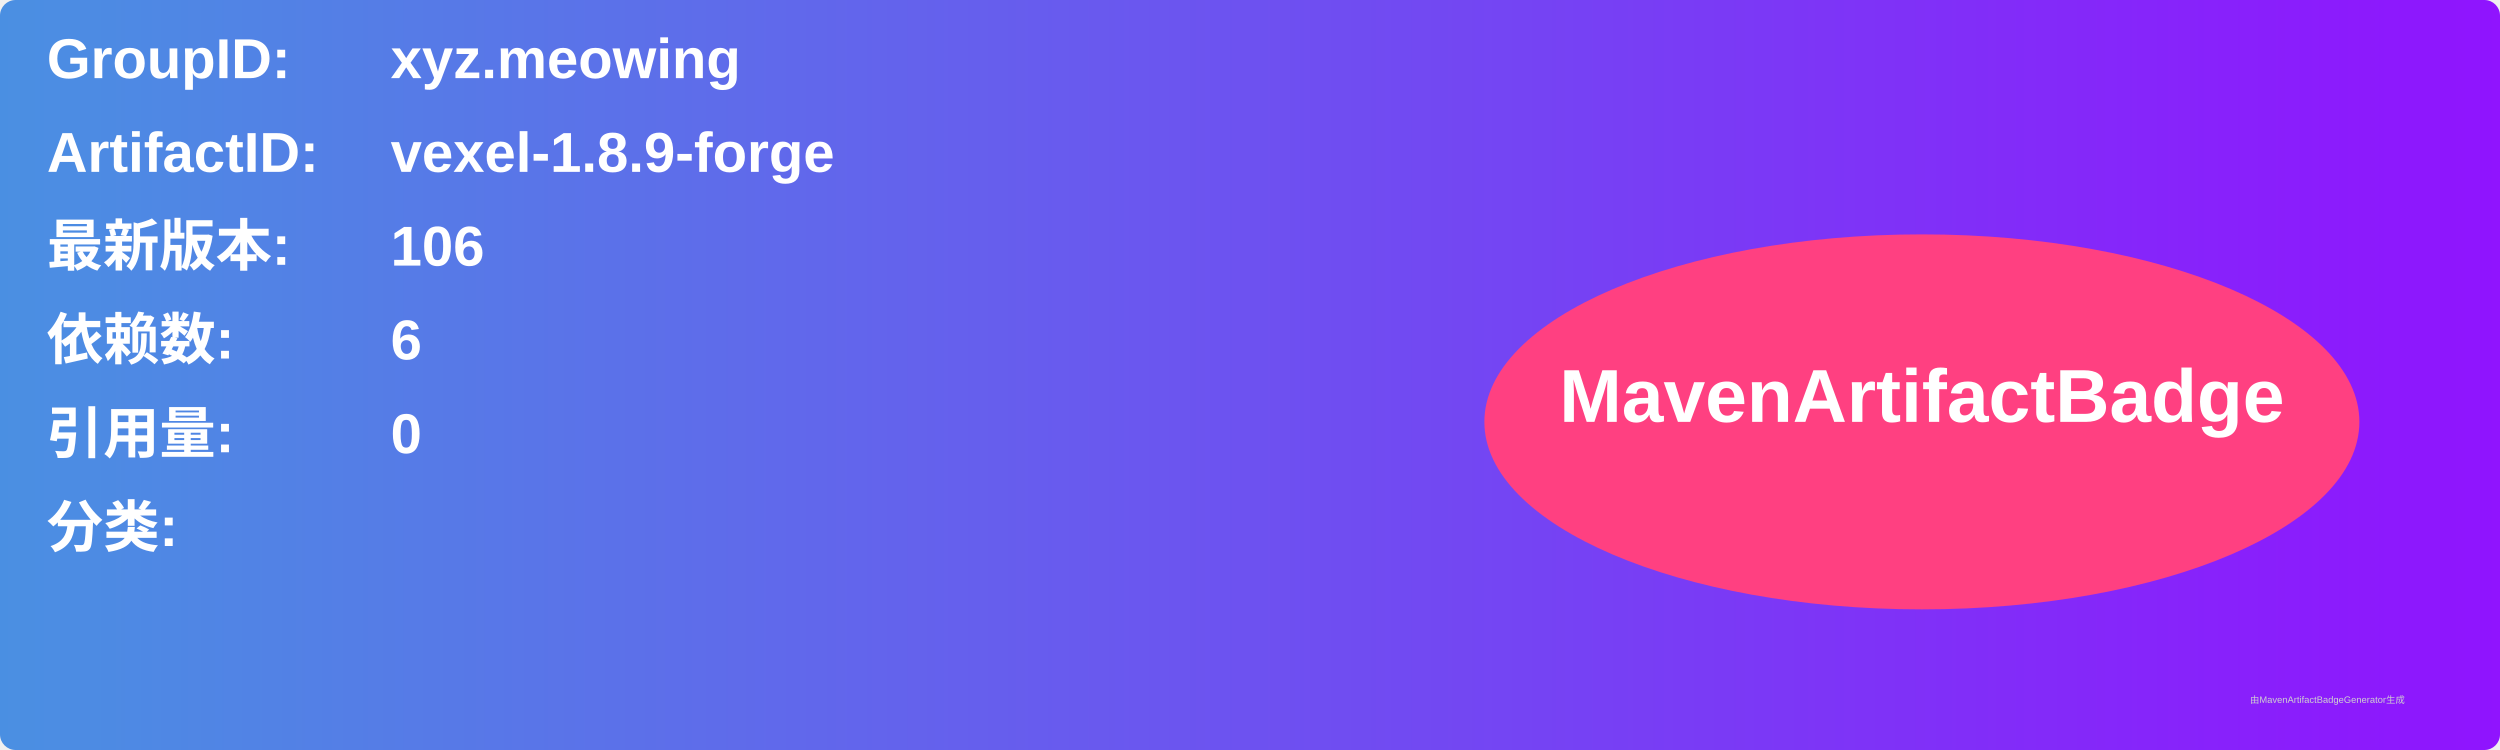
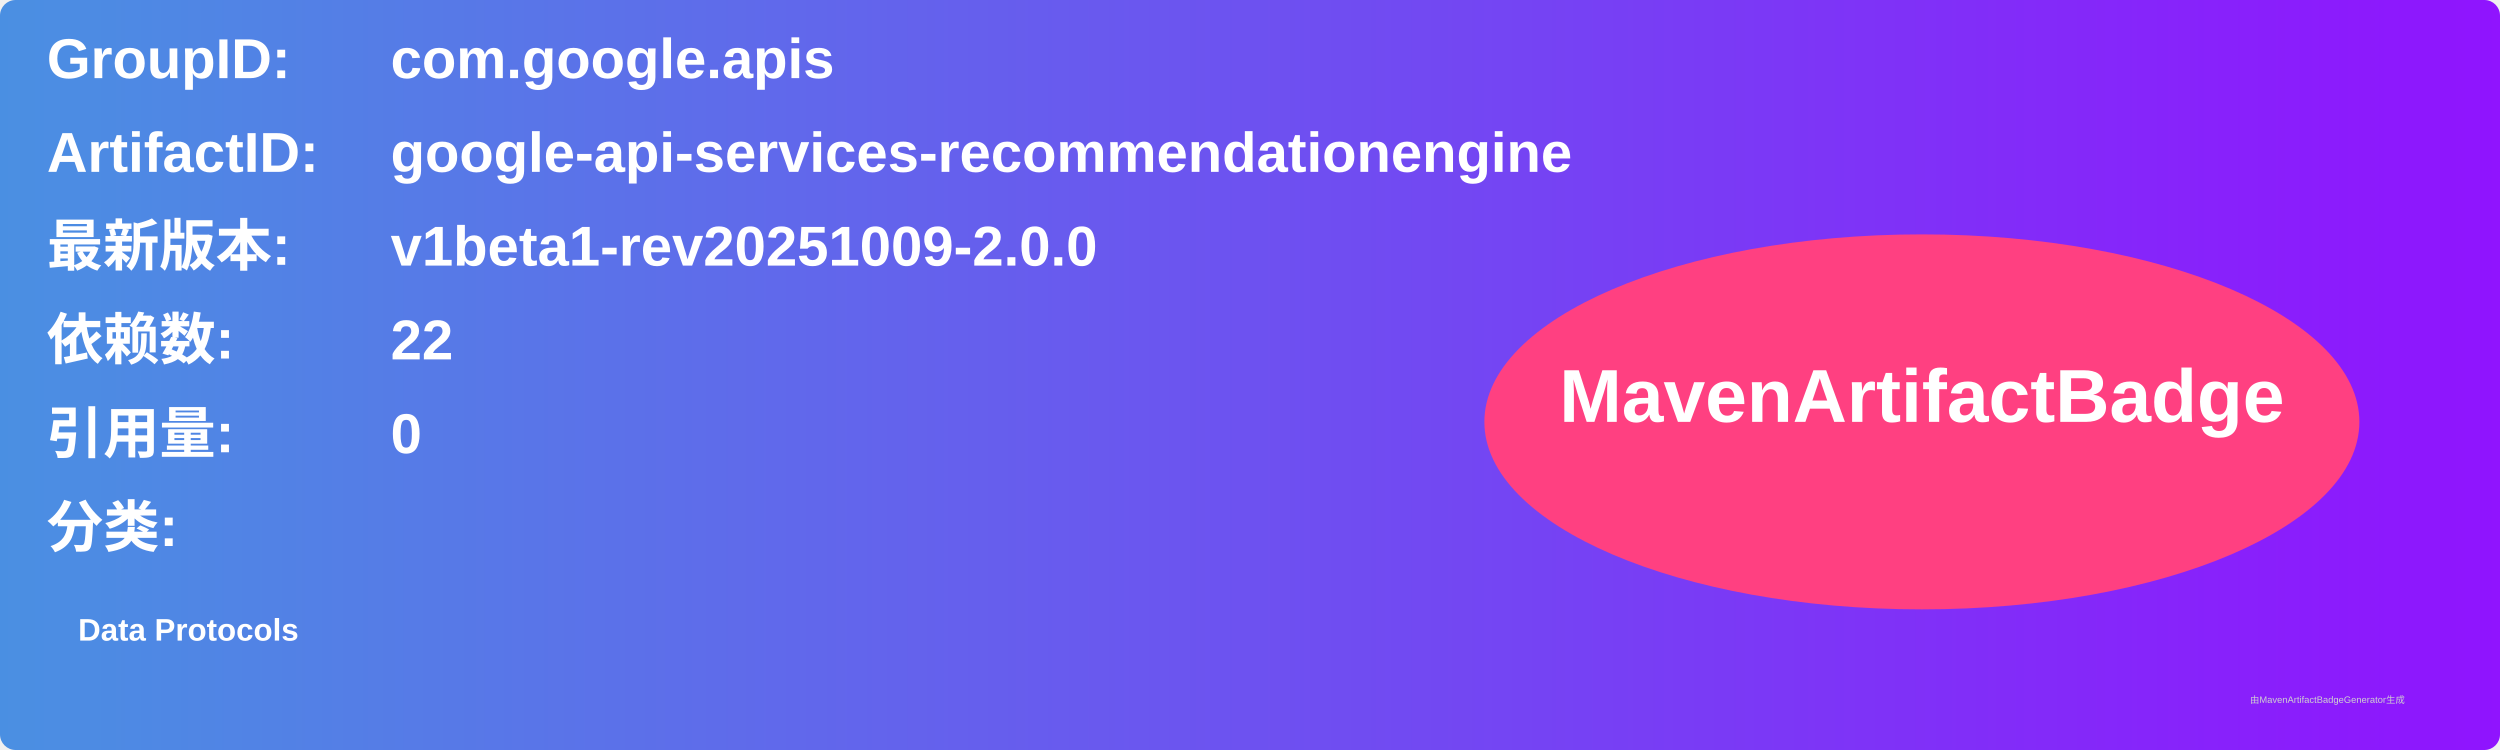
<svg xmlns="http://www.w3.org/2000/svg" width="800" height="240" viewBox="0 0 800 240">
  <linearGradient id="grad" x1="0%" y1="0%" x2="100%" y2="0%">
    <stop offset="0%" stop-color="#4a90e2" />
    <stop offset="100%" stop-color="#9013fe" />
  </linearGradient>
  <rect width="100%" height="100%" rx="5" ry="5" fill="url(#grad)" />
  <g transform="translate(15, 15)">
    <text x="0" y="10" font-family="Arial" font-size="18" fill="white" font-weight="bold" width="260">GroupID:</text>
-     <text x="110" y="10" font-family="Arial" font-size="18" fill="white" font-weight="bold" width="460">xyz.meowing</text>
+     <text x="110" y="10" font-family="Arial" font-size="18" fill="white" font-weight="bold" width="460">com.google.apis</text>
    <text x="0" y="40" font-family="Arial" font-size="18" fill="white" font-weight="bold" width="260">ArtifactID:</text>
-     <text x="110" y="40" font-family="Arial" font-size="18" fill="white" font-weight="bold" width="460">vexel-1.8.9-forge</text>
+     <text x="110" y="40" font-family="Arial" font-size="18" fill="white" font-weight="bold" width="460">google-api-services-recommendationengine</text>
    <text x="0" y="70" font-family="Arial" font-size="18" fill="white" font-weight="bold">最新版本:</text>
    <text x="110" y="70" font-family="Arial" font-size="18" fill="white" font-weight="bold">
-       <tspan font-weight="bold">106</tspan>
+       <tspan font-weight="bold">v1beta1-rev20251009-2.0.0</tspan>
    </text>
    <text x="0" y="100" font-family="Arial" font-size="18" fill="white" font-weight="bold">依赖数: </text>
    <text x="110" y="100" font-family="Arial" font-size="18" fill="white">
-       <tspan font-weight="bold">6</tspan>
+       <tspan font-weight="bold">22</tspan>
    </text>
    <text x="0" y="130" font-family="Arial" font-size="18" fill="white" font-weight="bold">引用量: </text>
    <text x="110" y="130" font-family="Arial" font-size="18" fill="white">
      <tspan font-weight="bold">0</tspan>
    </text>
    <text x="0" y="160" font-family="Arial" font-size="18" fill="white" font-weight="bold">分类:</text>
    <text x="10" y="190" font-family="Arial" font-size="10" fill="white">
-       <tspan font-weight="bold" />
+       <tspan font-weight="bold">Data Protocols</tspan>
    </text>
    <ellipse cx="600" cy="120" rx="140" ry="60" fill="#ff4081" />
    <text x="600" y="120" text-anchor="middle" font-family="Arial" font-size="24" fill="white" font-weight="bold">MavenArtifactBadge</text>
  </g>
  <text x="720" y="225" font-family="Arial" font-size="3" fill="#d0d0d0">由MavenArtifactBadgeGenerator生成</text>
</svg>
